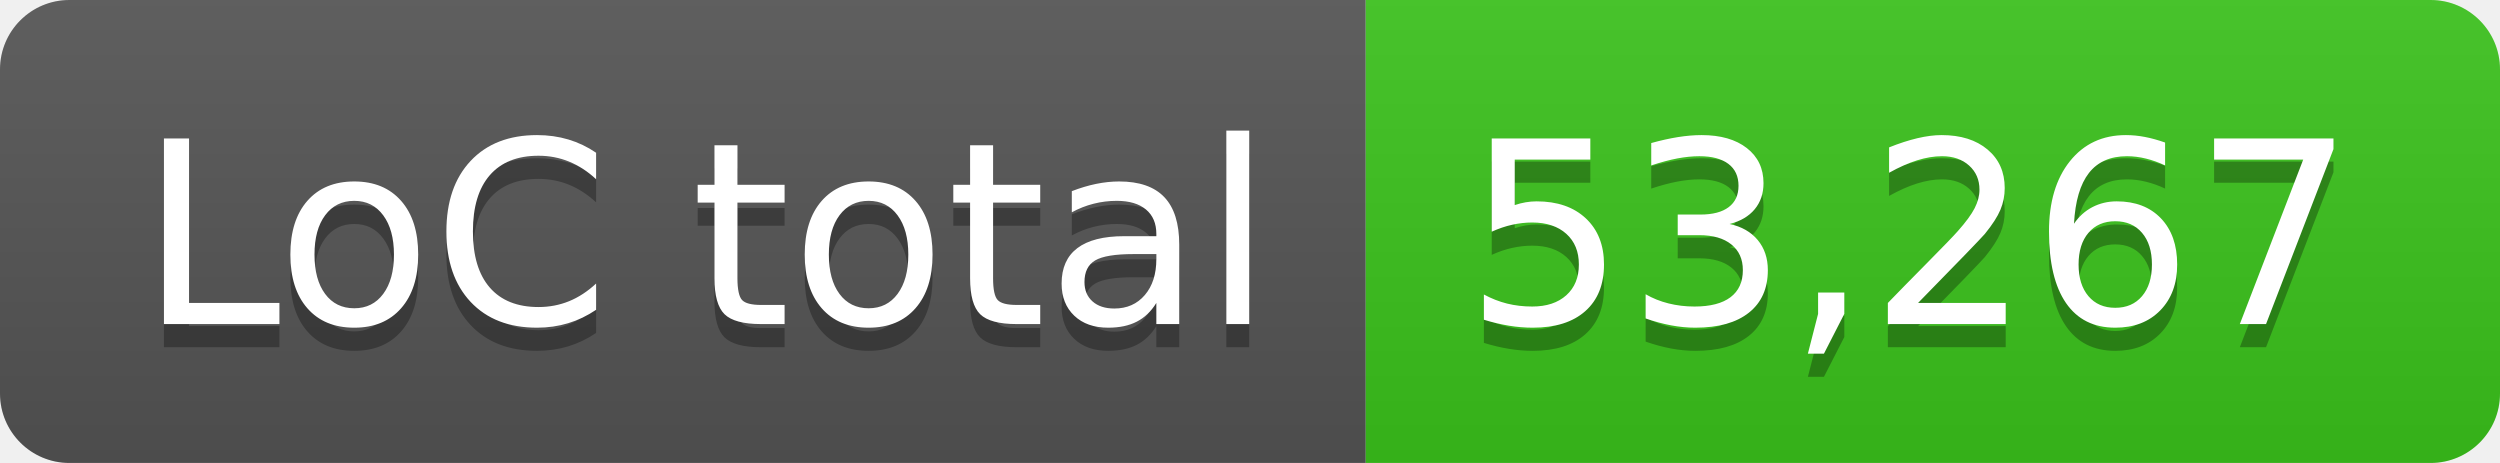
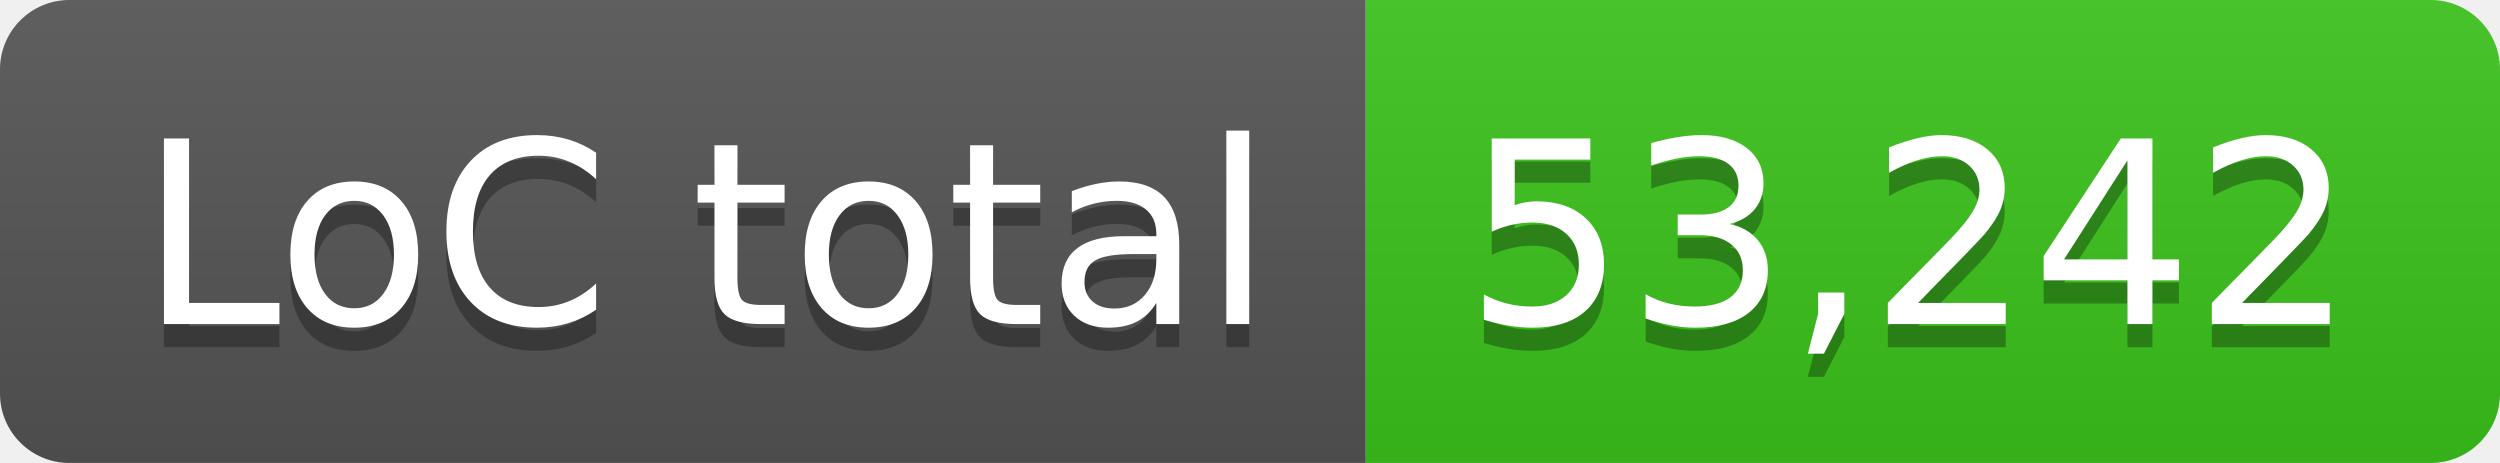
- <svg xmlns="http://www.w3.org/2000/svg" width="108" height="20" role="img" aria-label="LoC total: 53,267">
+ <svg xmlns="http://www.w3.org/2000/svg" width="108" height="20" role="img" aria-label="LoC total: 53,242">
  <linearGradient id="s" x2="0" y2="100%">
    <stop offset="0" stop-color="#bbb" stop-opacity=".1" />
    <stop offset="1" stop-opacity=".1" />
  </linearGradient>
  <clipPath id="r">
    <rect width="108" height="20" rx="3" fill="#fff" />
  </clipPath>
  <g clip-path="url(#r)">
    <rect width="59" height="20" fill="#555" />
    <rect x="59" width="49" height="20" fill="#3bc41c" />
    <rect width="108" height="20" fill="url(#s)" />
  </g>
  <g fill="#fff" text-anchor="middle" font-family="Verdana,Geneva,DejaVu Sans,sans-serif" text-rendering="geometricPrecision" font-size="110">
    <text aria-hidden="true" x="305" y="150" fill="#010101" fill-opacity=".3" transform="scale(.1)" textLength="490">LoC total</text>
    <text x="305" y="140" transform="scale(.1)" fill="#fff" textLength="490">LoC total</text>
-     <text aria-hidden="true" x="825" y="150" fill="#010101" fill-opacity=".3" transform="scale(.1)" textLength="390">53,267</text>
-     <text x="825" y="140" transform="scale(.1)" fill="#fff" textLength="390">53,267</text>
+     <text aria-hidden="true" x="825" y="150" fill="#010101" fill-opacity=".3" transform="scale(.1)" textLength="390">53,242</text>
+     <text x="825" y="140" transform="scale(.1)" fill="#fff" textLength="390">53,242</text>
  </g>
</svg>
